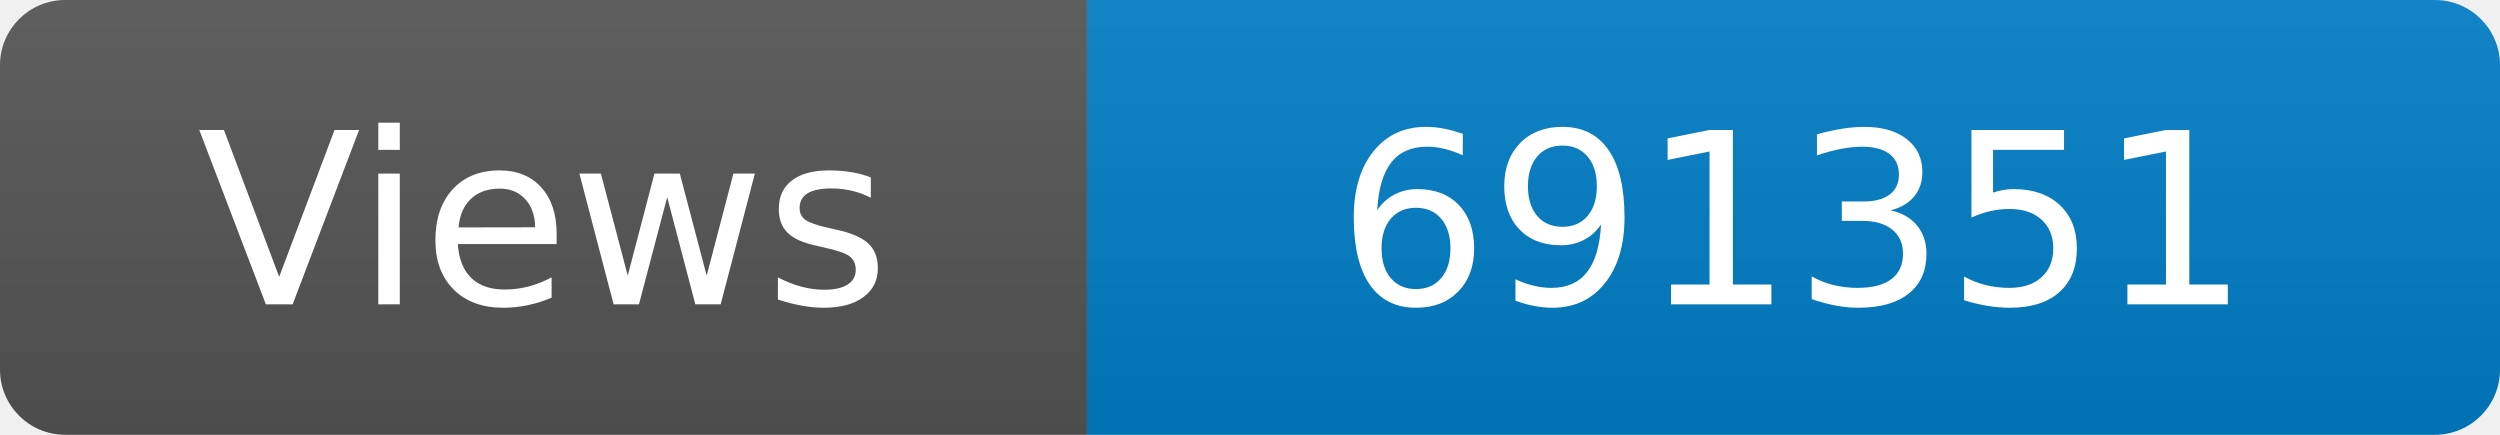
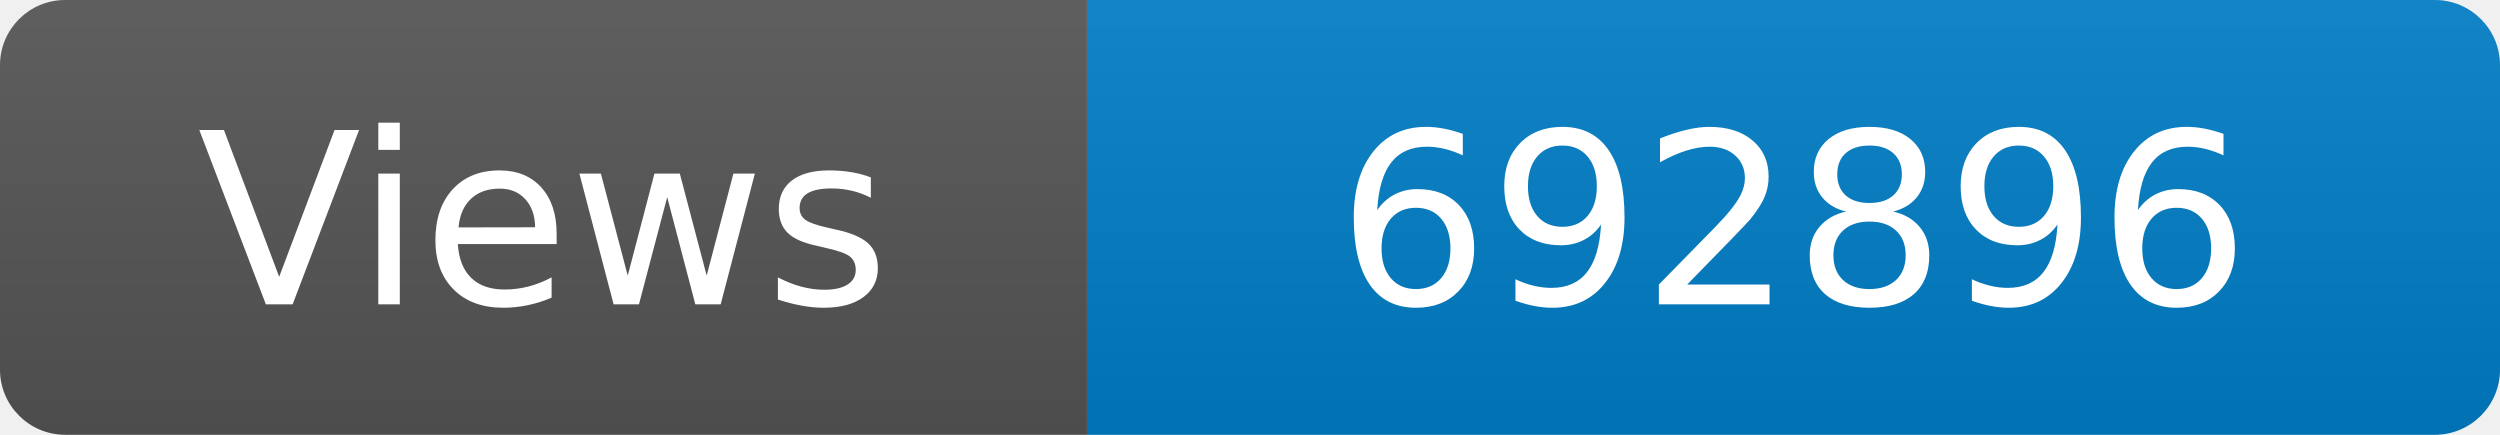
<svg xmlns="http://www.w3.org/2000/svg" width="115" height="20" role="img" aria-label="Maintained?: yes">
  <linearGradient id="s" x2="0" y2="100%">
    <stop offset="0" stop-color="#bbb" stop-opacity=".1" />
    <stop offset="1" stop-opacity=".1" />
  </linearGradient>
  <clipPath id="r">
    <rect width="115" height="20" rx="3" fill="#fff" />
  </clipPath>
  <g clip-path="url(#r)">
    <rect width="50" height="20" fill="#555" />
    <rect x="50" width="160" height="20" fill="#007ec6" />
    <rect width="115" height="20" fill="url(#s)" />
  </g>
  <g fill="#fff" text-anchor="middle" font-family="Verdana,Geneva,DejaVu Sans,sans-serif" font-size="110">
    <text x="250" y="140" transform="scale(.1)" fill="#fff">Views</text>
-     <text x="825" y="140" transform="scale(.1)" fill="#fff">691351</text>
+     <text x="825" y="140" transform="scale(.1)" fill="#fff">692896</text>
  </g>
</svg>
